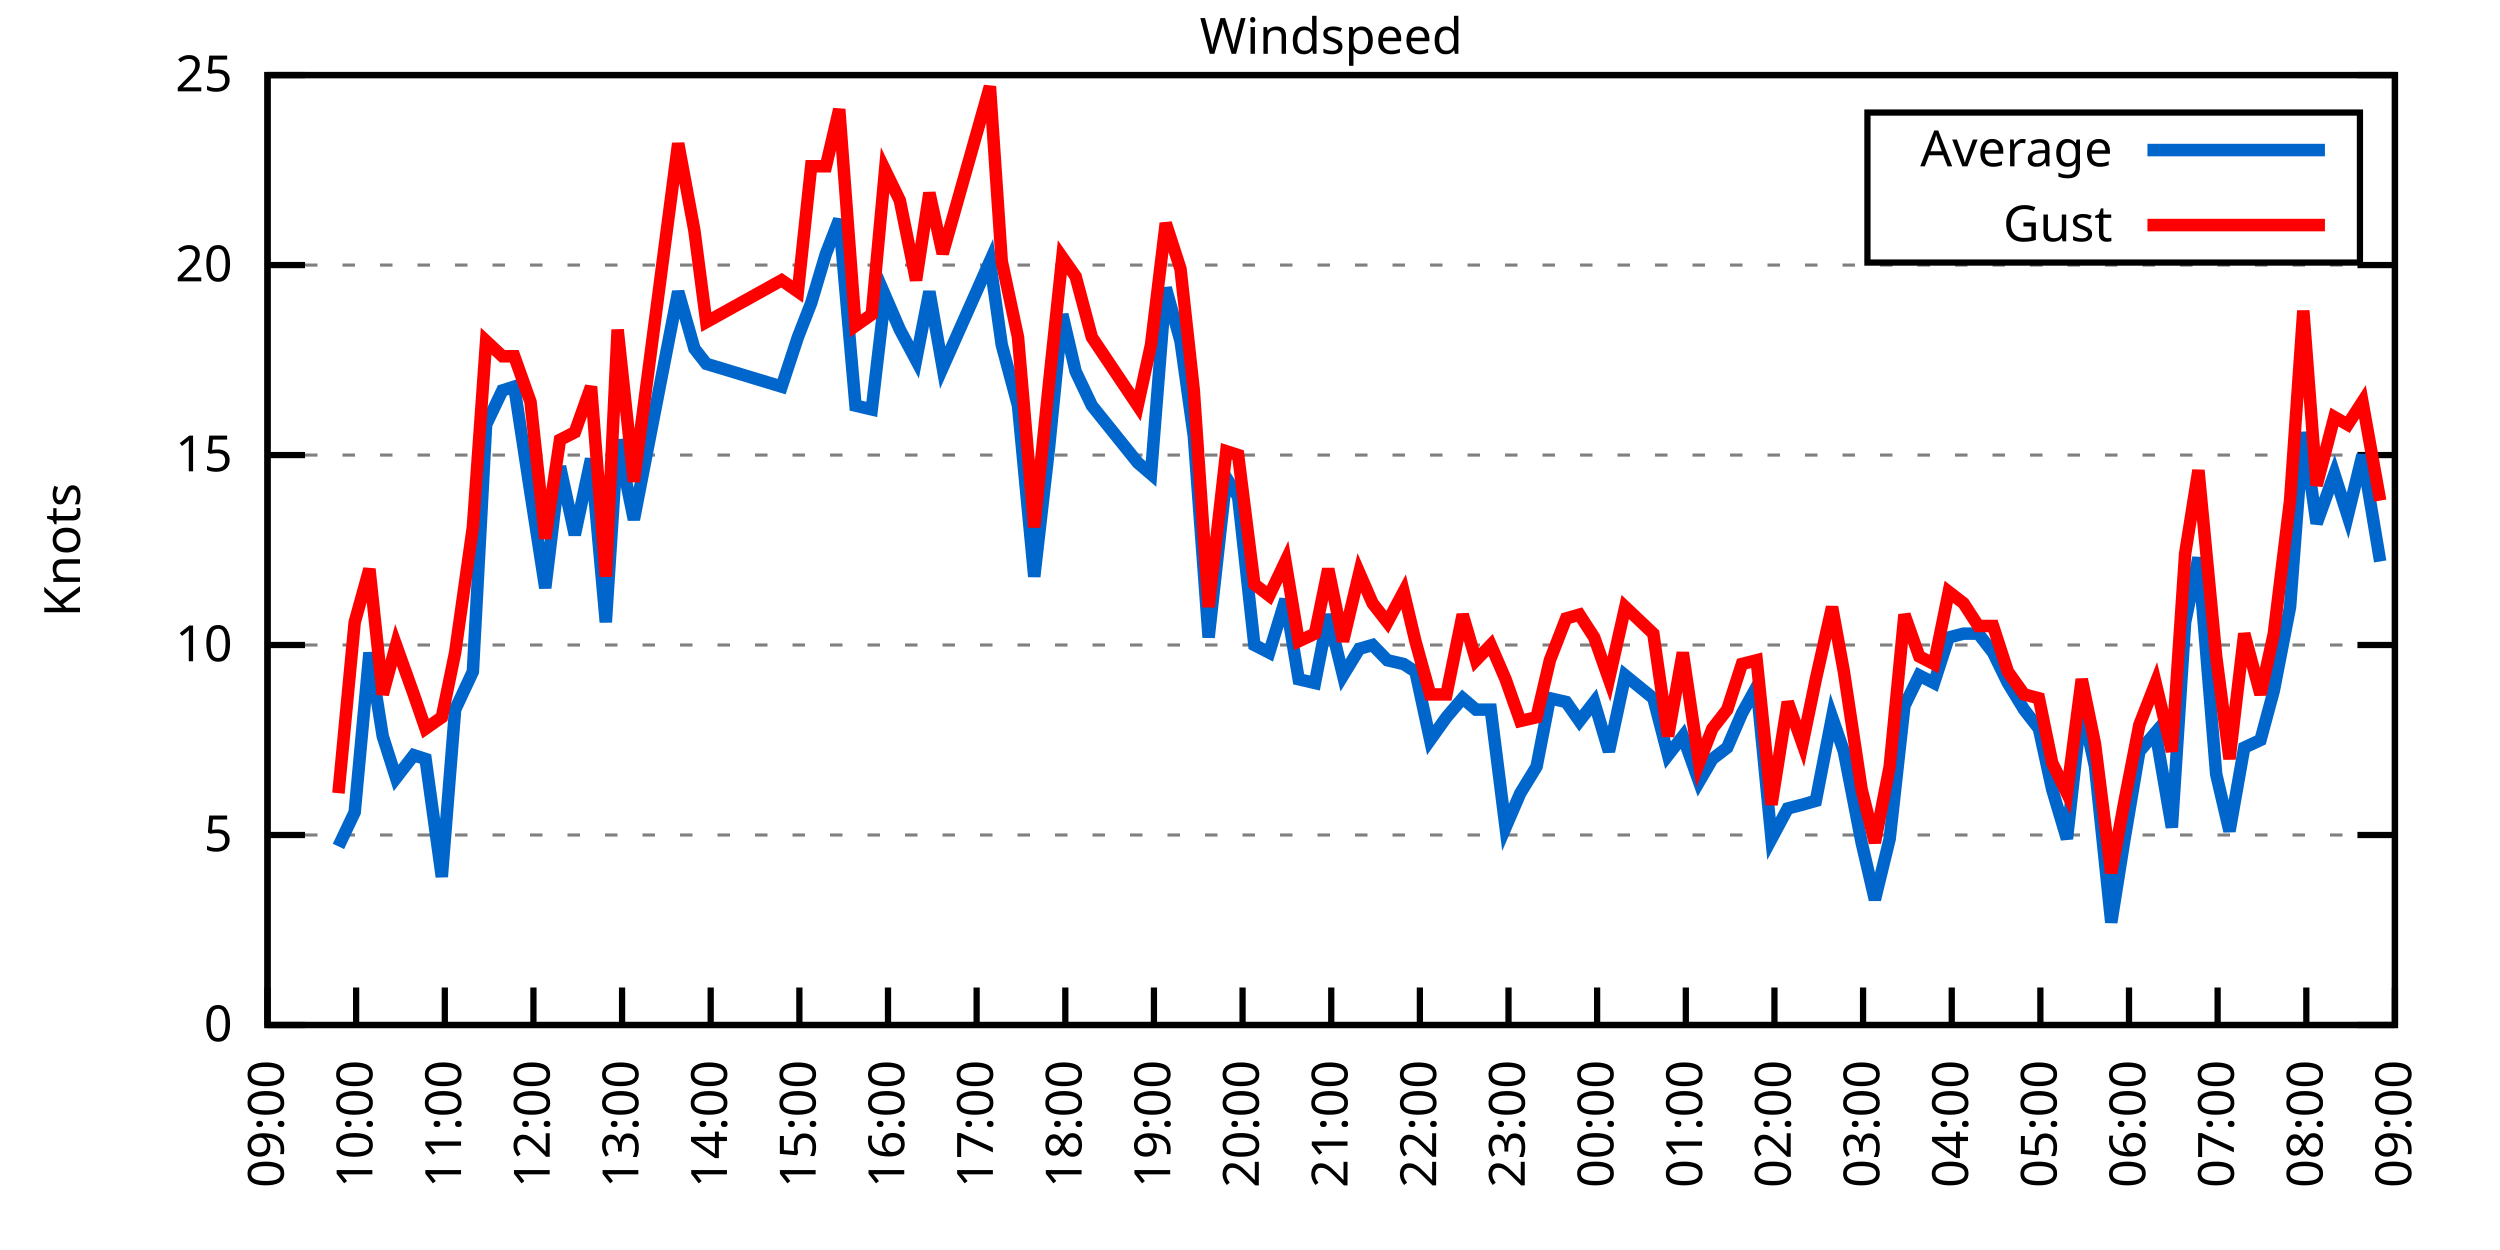
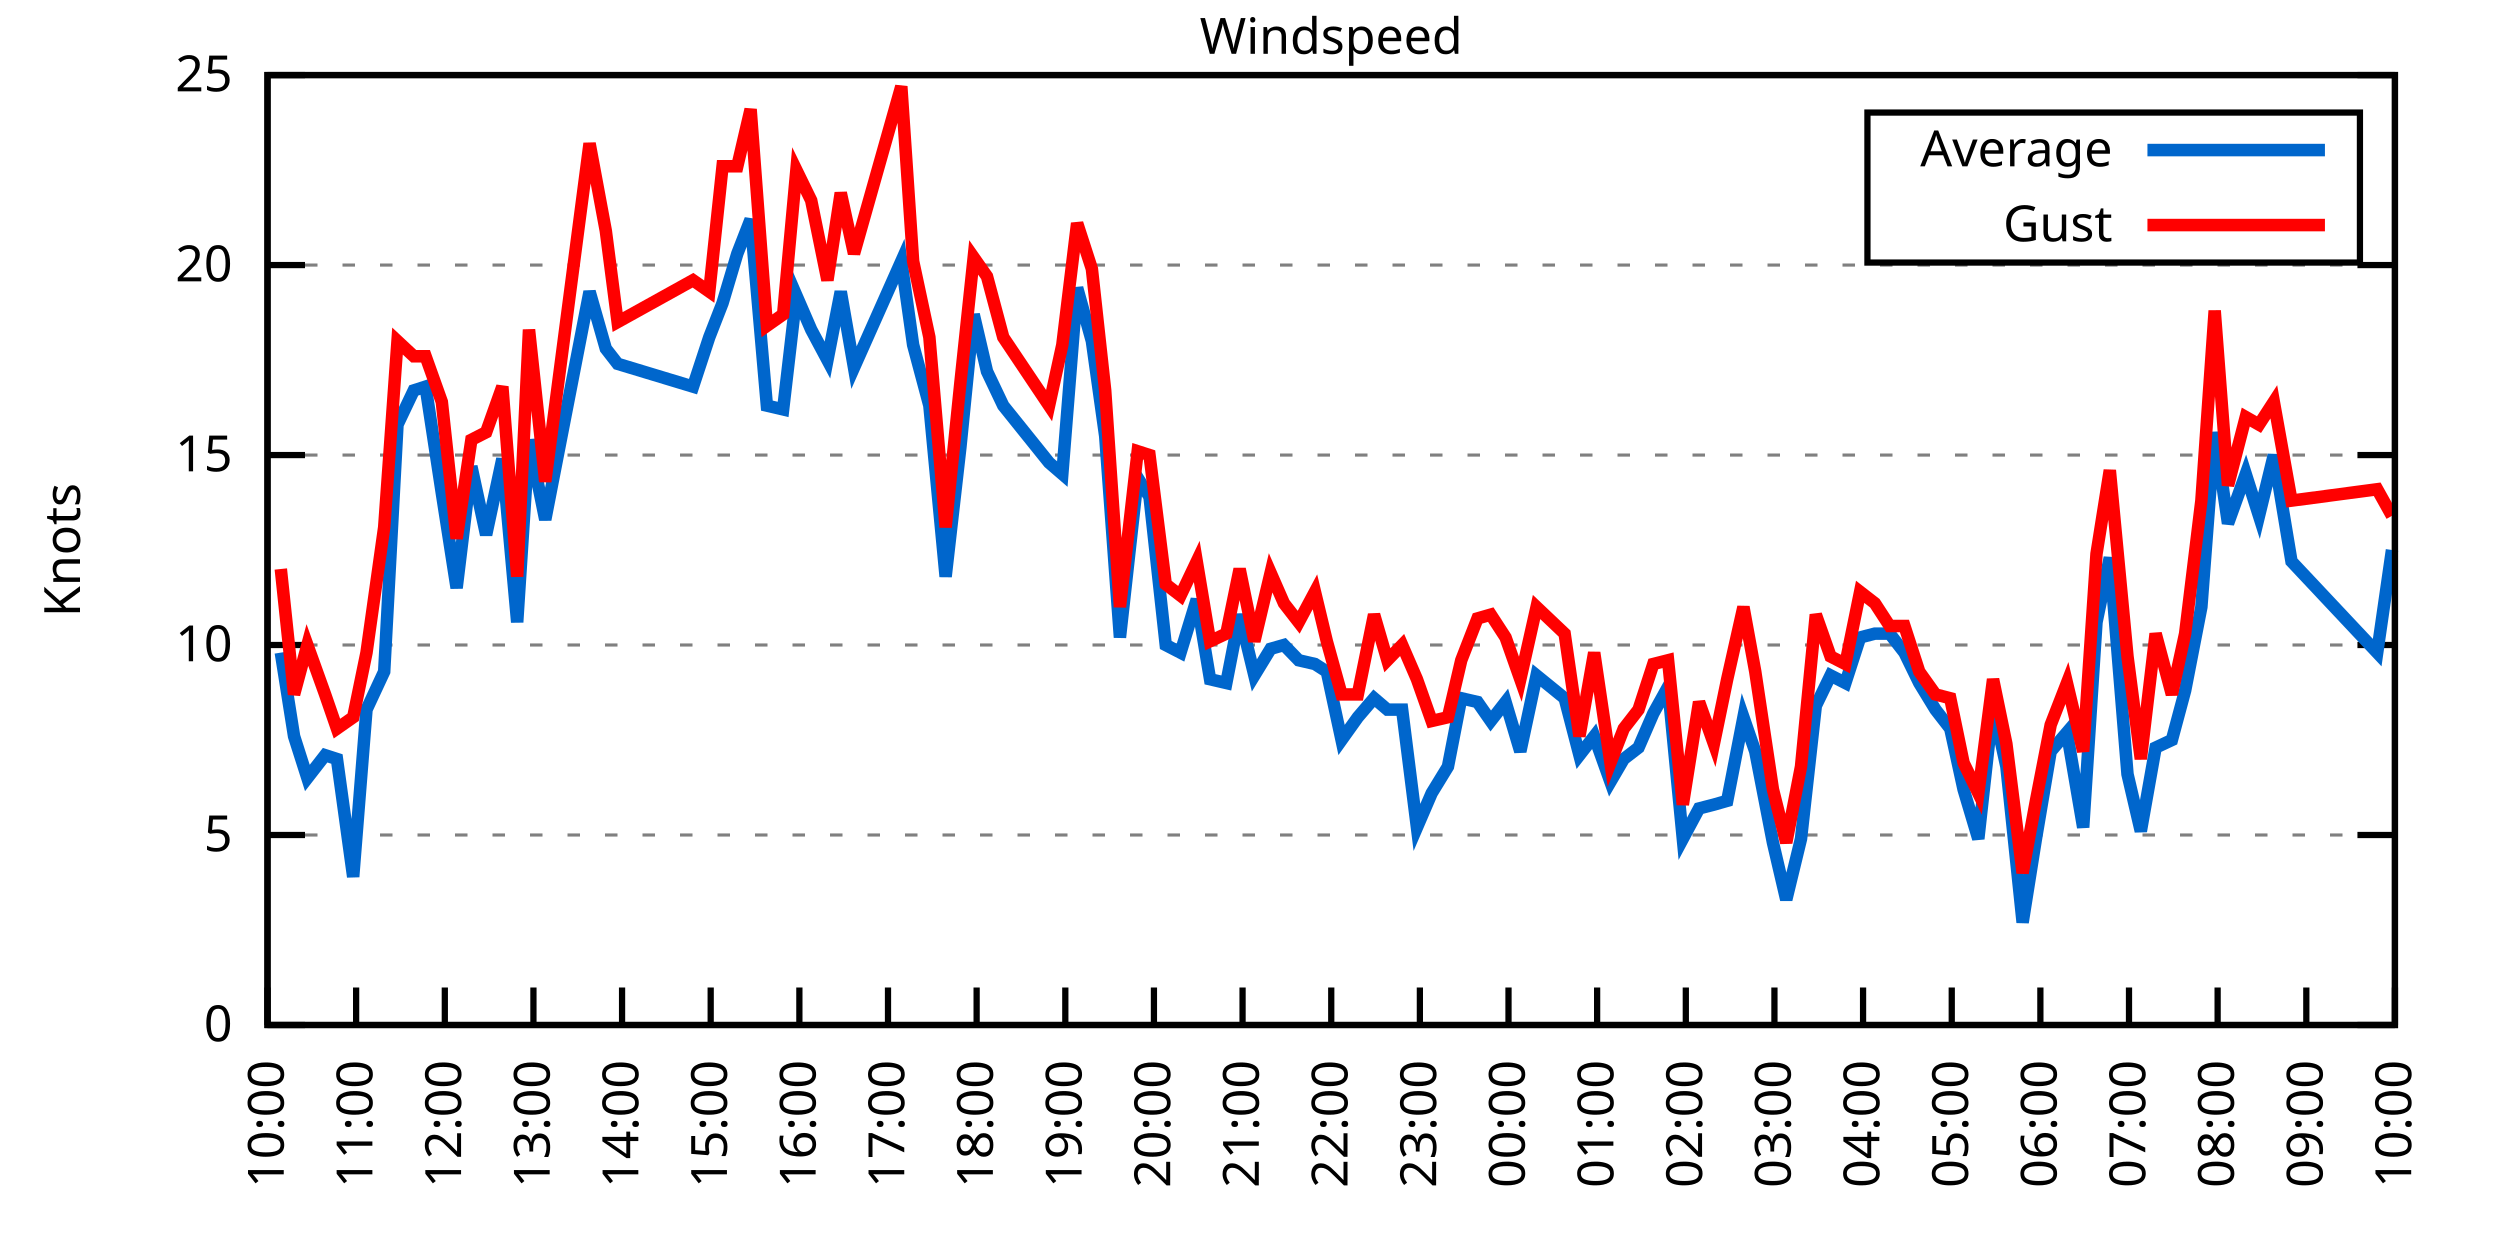
<svg xmlns="http://www.w3.org/2000/svg" xmlns:xlink="http://www.w3.org/1999/xlink" width="400" height="200" viewBox="0 0 400 200">
  <g id="gnuplot_canvas">
    <rect x="0" y="0" width="400" height="200" fill="none" />
    <defs>
      <circle id="gpDot" r="0.5" stroke-width="0.5" stroke="currentColor" />
      <path id="gpPt0" stroke-width="0.333" stroke="currentColor" d="M-1,0 h2 M0,-1 v2" />
      <path id="gpPt1" stroke-width="0.333" stroke="currentColor" d="M-1,-1 L1,1 M1,-1 L-1,1" />
      <path id="gpPt2" stroke-width="0.333" stroke="currentColor" d="M-1,0 L1,0 M0,-1 L0,1 M-1,-1 L1,1 M-1,1 L1,-1" />
      <rect id="gpPt3" stroke-width="0.333" stroke="currentColor" x="-1" y="-1" width="2" height="2" />
      <rect id="gpPt4" stroke-width="0.333" stroke="currentColor" fill="currentColor" x="-1" y="-1" width="2" height="2" />
      <circle id="gpPt5" stroke-width="0.333" stroke="currentColor" cx="0" cy="0" r="1" />
      <use xlink:href="#gpPt5" id="gpPt6" fill="currentColor" stroke="none" />
      <path id="gpPt7" stroke-width="0.333" stroke="currentColor" d="M0,-1.33 L-1.33,0.67 L1.33,0.67 z" />
      <use xlink:href="#gpPt7" id="gpPt8" fill="currentColor" stroke="none" />
      <use xlink:href="#gpPt7" id="gpPt9" stroke="currentColor" transform="rotate(180)" />
      <use xlink:href="#gpPt9" id="gpPt10" fill="currentColor" stroke="none" />
      <use xlink:href="#gpPt3" id="gpPt11" stroke="currentColor" transform="rotate(45)" />
      <use xlink:href="#gpPt11" id="gpPt12" fill="currentColor" stroke="none" />
      <path id="gpPt13" stroke-width="0.333" stroke="currentColor" d="M0,1.330 L1.265,0.411 L0.782,-1.067 L-0.782,-1.076 L-1.265,0.411 z" />
      <use xlink:href="#gpPt13" id="gpPt14" fill="currentColor" stroke="none" />
      <filter id="textbox" filterUnits="objectBoundingBox" x="0" y="0" height="1" width="1">
        <feFlood flood-color="white" flood-opacity="1" result="bgnd" />
        <feComposite in="SourceGraphic" in2="bgnd" operator="atop" />
      </filter>
      <filter id="greybox" filterUnits="objectBoundingBox" x="0" y="0" height="1" width="1">
        <feFlood flood-color="lightgrey" flood-opacity="1" result="grey" />
        <feComposite in="SourceGraphic" in2="grey" operator="atop" />
      </filter>
    </defs>
    <g fill="none" color="white" stroke="currentColor" stroke-width="1.00" stroke-linecap="butt" stroke-linejoin="miter">
</g>
    <g fill="none" color="black" stroke="currentColor" stroke-width="1.00" stroke-linecap="butt" stroke-linejoin="miter">
      <g stroke="none" shape-rendering="crispEdges">
        <polygon fill="rgb(255, 255, 255)" points="42.80,164.00 383.18,164.00 383.18,12.02 42.80,12.02 " />
      </g>
    </g>
    <g fill="none" color="black" stroke="currentColor" stroke-width="1.00" stroke-linecap="butt" stroke-linejoin="miter">
</g>
    <g fill="none" color="black" stroke="black" stroke-width="0.50" stroke-linecap="butt" stroke-linejoin="miter">
</g>
    <g fill="none" color="gray" stroke="currentColor" stroke-width="0.50" stroke-linecap="butt" stroke-linejoin="miter">
      <path stroke="gray" stroke-dasharray="2,4" class="gridline" d="M42.80,164.00 L383.19,164.00  " />
    </g>
    <g fill="none" color="gray" stroke="gray" stroke-width="1.00" stroke-linecap="butt" stroke-linejoin="miter">
</g>
    <g fill="none" color="black" stroke="currentColor" stroke-width="1.00" stroke-linecap="butt" stroke-linejoin="miter">
      <path stroke="black" d="M42.80,164.00 L48.80,164.00 M383.19,164.00 L377.19,164.00  " />
      <g transform="translate(37.20,166.60)" stroke="none" fill="black" font-family="Sans" font-size="8.00" text-anchor="end">
        <text>
          <tspan font-family="Sans"> 0</tspan>
        </text>
      </g>
    </g>
    <g fill="none" color="black" stroke="currentColor" stroke-width="1.00" stroke-linecap="butt" stroke-linejoin="miter">
</g>
    <g fill="none" color="black" stroke="black" stroke-width="0.50" stroke-linecap="butt" stroke-linejoin="miter">
</g>
    <g fill="none" color="gray" stroke="currentColor" stroke-width="0.50" stroke-linecap="butt" stroke-linejoin="miter">
      <path stroke="gray" stroke-dasharray="2,4" class="gridline" d="M42.80,133.60 L383.19,133.60  " />
    </g>
    <g fill="none" color="gray" stroke="gray" stroke-width="1.00" stroke-linecap="butt" stroke-linejoin="miter">
</g>
    <g fill="none" color="black" stroke="currentColor" stroke-width="1.00" stroke-linecap="butt" stroke-linejoin="miter">
      <path stroke="black" d="M42.80,133.60 L48.80,133.60 M383.19,133.60 L377.19,133.60  " />
      <g transform="translate(37.20,136.20)" stroke="none" fill="black" font-family="Sans" font-size="8.00" text-anchor="end">
        <text>
          <tspan font-family="Sans"> 5</tspan>
        </text>
      </g>
    </g>
    <g fill="none" color="black" stroke="currentColor" stroke-width="1.00" stroke-linecap="butt" stroke-linejoin="miter">
</g>
    <g fill="none" color="black" stroke="black" stroke-width="0.50" stroke-linecap="butt" stroke-linejoin="miter">
</g>
    <g fill="none" color="gray" stroke="currentColor" stroke-width="0.50" stroke-linecap="butt" stroke-linejoin="miter">
      <path stroke="gray" stroke-dasharray="2,4" class="gridline" d="M42.80,103.20 L383.19,103.20  " />
    </g>
    <g fill="none" color="gray" stroke="gray" stroke-width="1.00" stroke-linecap="butt" stroke-linejoin="miter">
</g>
    <g fill="none" color="black" stroke="currentColor" stroke-width="1.00" stroke-linecap="butt" stroke-linejoin="miter">
      <path stroke="black" d="M42.80,103.20 L48.80,103.20 M383.19,103.20 L377.19,103.20  " />
      <g transform="translate(37.20,105.80)" stroke="none" fill="black" font-family="Sans" font-size="8.00" text-anchor="end">
        <text>
          <tspan font-family="Sans"> 10</tspan>
        </text>
      </g>
    </g>
    <g fill="none" color="black" stroke="currentColor" stroke-width="1.00" stroke-linecap="butt" stroke-linejoin="miter">
</g>
    <g fill="none" color="black" stroke="black" stroke-width="0.50" stroke-linecap="butt" stroke-linejoin="miter">
</g>
    <g fill="none" color="gray" stroke="currentColor" stroke-width="0.50" stroke-linecap="butt" stroke-linejoin="miter">
      <path stroke="gray" stroke-dasharray="2,4" class="gridline" d="M42.80,72.81 L383.19,72.81  " />
    </g>
    <g fill="none" color="gray" stroke="gray" stroke-width="1.00" stroke-linecap="butt" stroke-linejoin="miter">
</g>
    <g fill="none" color="black" stroke="currentColor" stroke-width="1.00" stroke-linecap="butt" stroke-linejoin="miter">
      <path stroke="black" d="M42.80,72.81 L48.80,72.81 M383.19,72.81 L377.19,72.81  " />
      <g transform="translate(37.20,75.41)" stroke="none" fill="black" font-family="Sans" font-size="8.00" text-anchor="end">
        <text>
          <tspan font-family="Sans"> 15</tspan>
        </text>
      </g>
    </g>
    <g fill="none" color="black" stroke="currentColor" stroke-width="1.00" stroke-linecap="butt" stroke-linejoin="miter">
</g>
    <g fill="none" color="black" stroke="black" stroke-width="0.50" stroke-linecap="butt" stroke-linejoin="miter">
</g>
    <g fill="none" color="gray" stroke="currentColor" stroke-width="0.50" stroke-linecap="butt" stroke-linejoin="miter">
      <path stroke="gray" stroke-dasharray="2,4" class="gridline" d="M42.80,42.41 L383.19,42.41  " />
    </g>
    <g fill="none" color="gray" stroke="gray" stroke-width="1.00" stroke-linecap="butt" stroke-linejoin="miter">
</g>
    <g fill="none" color="black" stroke="currentColor" stroke-width="1.00" stroke-linecap="butt" stroke-linejoin="miter">
      <path stroke="black" d="M42.80,42.41 L48.80,42.41 M383.19,42.41 L377.19,42.41  " />
      <g transform="translate(37.20,45.01)" stroke="none" fill="black" font-family="Sans" font-size="8.00" text-anchor="end">
        <text>
          <tspan font-family="Sans"> 20</tspan>
        </text>
      </g>
    </g>
    <g fill="none" color="black" stroke="currentColor" stroke-width="1.00" stroke-linecap="butt" stroke-linejoin="miter">
</g>
    <g fill="none" color="black" stroke="black" stroke-width="0.50" stroke-linecap="butt" stroke-linejoin="miter">
</g>
    <g fill="none" color="gray" stroke="currentColor" stroke-width="0.50" stroke-linecap="butt" stroke-linejoin="miter">
      <path stroke="gray" stroke-dasharray="2,4" class="gridline" d="M42.80,12.01 L383.19,12.01  " />
    </g>
    <g fill="none" color="gray" stroke="gray" stroke-width="1.00" stroke-linecap="butt" stroke-linejoin="miter">
</g>
    <g fill="none" color="black" stroke="currentColor" stroke-width="1.00" stroke-linecap="butt" stroke-linejoin="miter">
      <path stroke="black" d="M42.80,12.01 L48.80,12.01 M383.19,12.01 L377.19,12.01  " />
      <g transform="translate(37.20,14.61)" stroke="none" fill="black" font-family="Sans" font-size="8.00" text-anchor="end">
        <text>
          <tspan font-family="Sans"> 25</tspan>
        </text>
      </g>
    </g>
    <g fill="none" color="black" stroke="currentColor" stroke-width="1.00" stroke-linecap="butt" stroke-linejoin="miter">
      <path stroke="black" d="M42.80,164.00 L42.80,158.00  " />
      <g transform="translate(45.40,169.60) rotate(270.00)" stroke="none" fill="black" font-family="Sans" font-size="8.00" text-anchor="end">
        <text>
-           <tspan font-family="Sans">09:00</tspan>
+           <tspan font-family="Sans">10:00</tspan>
        </text>
      </g>
    </g>
    <g fill="none" color="black" stroke="currentColor" stroke-width="1.00" stroke-linecap="butt" stroke-linejoin="miter">
      <path stroke="black" d="M56.98,164.00 L56.98,158.00  " />
      <g transform="translate(59.58,169.60) rotate(270.00)" stroke="none" fill="black" font-family="Sans" font-size="8.00" text-anchor="end">
        <text>
-           <tspan font-family="Sans">10:00</tspan>
+           <tspan font-family="Sans">11:00</tspan>
        </text>
      </g>
    </g>
    <g fill="none" color="black" stroke="currentColor" stroke-width="1.00" stroke-linecap="butt" stroke-linejoin="miter">
      <path stroke="black" d="M71.17,164.00 L71.17,158.00  " />
      <g transform="translate(73.77,169.60) rotate(270.00)" stroke="none" fill="black" font-family="Sans" font-size="8.00" text-anchor="end">
        <text>
-           <tspan font-family="Sans">11:00</tspan>
+           <tspan font-family="Sans">12:00</tspan>
        </text>
      </g>
    </g>
    <g fill="none" color="black" stroke="currentColor" stroke-width="1.00" stroke-linecap="butt" stroke-linejoin="miter">
      <path stroke="black" d="M85.35,164.00 L85.35,158.00  " />
      <g transform="translate(87.95,169.60) rotate(270.00)" stroke="none" fill="black" font-family="Sans" font-size="8.00" text-anchor="end">
        <text>
-           <tspan font-family="Sans">12:00</tspan>
+           <tspan font-family="Sans">13:00</tspan>
        </text>
      </g>
    </g>
    <g fill="none" color="black" stroke="currentColor" stroke-width="1.00" stroke-linecap="butt" stroke-linejoin="miter">
      <path stroke="black" d="M99.53,164.00 L99.53,158.00  " />
      <g transform="translate(102.13,169.60) rotate(270.00)" stroke="none" fill="black" font-family="Sans" font-size="8.00" text-anchor="end">
        <text>
-           <tspan font-family="Sans">13:00</tspan>
+           <tspan font-family="Sans">14:00</tspan>
        </text>
      </g>
    </g>
    <g fill="none" color="black" stroke="currentColor" stroke-width="1.00" stroke-linecap="butt" stroke-linejoin="miter">
      <path stroke="black" d="M113.71,164.00 L113.71,158.00  " />
      <g transform="translate(116.31,169.60) rotate(270.00)" stroke="none" fill="black" font-family="Sans" font-size="8.00" text-anchor="end">
        <text>
-           <tspan font-family="Sans">14:00</tspan>
+           <tspan font-family="Sans">15:00</tspan>
        </text>
      </g>
    </g>
    <g fill="none" color="black" stroke="currentColor" stroke-width="1.00" stroke-linecap="butt" stroke-linejoin="miter">
      <path stroke="black" d="M127.90,164.00 L127.90,158.00  " />
      <g transform="translate(130.50,169.60) rotate(270.00)" stroke="none" fill="black" font-family="Sans" font-size="8.00" text-anchor="end">
        <text>
-           <tspan font-family="Sans">15:00</tspan>
+           <tspan font-family="Sans">16:00</tspan>
        </text>
      </g>
    </g>
    <g fill="none" color="black" stroke="currentColor" stroke-width="1.00" stroke-linecap="butt" stroke-linejoin="miter">
      <path stroke="black" d="M142.08,164.00 L142.08,158.00  " />
      <g transform="translate(144.68,169.60) rotate(270.00)" stroke="none" fill="black" font-family="Sans" font-size="8.00" text-anchor="end">
        <text>
-           <tspan font-family="Sans">16:00</tspan>
+           <tspan font-family="Sans">17:00</tspan>
        </text>
      </g>
    </g>
    <g fill="none" color="black" stroke="currentColor" stroke-width="1.00" stroke-linecap="butt" stroke-linejoin="miter">
      <path stroke="black" d="M156.26,164.00 L156.26,158.00  " />
      <g transform="translate(158.86,169.60) rotate(270.00)" stroke="none" fill="black" font-family="Sans" font-size="8.00" text-anchor="end">
        <text>
-           <tspan font-family="Sans">17:00</tspan>
+           <tspan font-family="Sans">18:00</tspan>
        </text>
      </g>
    </g>
    <g fill="none" color="black" stroke="currentColor" stroke-width="1.00" stroke-linecap="butt" stroke-linejoin="miter">
      <path stroke="black" d="M170.45,164.00 L170.45,158.00  " />
      <g transform="translate(173.05,169.60) rotate(270.00)" stroke="none" fill="black" font-family="Sans" font-size="8.00" text-anchor="end">
        <text>
-           <tspan font-family="Sans">18:00</tspan>
+           <tspan font-family="Sans">19:00</tspan>
        </text>
      </g>
    </g>
    <g fill="none" color="black" stroke="currentColor" stroke-width="1.00" stroke-linecap="butt" stroke-linejoin="miter">
      <path stroke="black" d="M184.63,164.00 L184.63,158.00  " />
      <g transform="translate(187.23,169.60) rotate(270.00)" stroke="none" fill="black" font-family="Sans" font-size="8.00" text-anchor="end">
        <text>
-           <tspan font-family="Sans">19:00</tspan>
+           <tspan font-family="Sans">20:00</tspan>
        </text>
      </g>
    </g>
    <g fill="none" color="black" stroke="currentColor" stroke-width="1.00" stroke-linecap="butt" stroke-linejoin="miter">
      <path stroke="black" d="M198.81,164.00 L198.81,158.00  " />
      <g transform="translate(201.41,169.60) rotate(270.00)" stroke="none" fill="black" font-family="Sans" font-size="8.00" text-anchor="end">
        <text>
-           <tspan font-family="Sans">20:00</tspan>
+           <tspan font-family="Sans">21:00</tspan>
        </text>
      </g>
    </g>
    <g fill="none" color="black" stroke="currentColor" stroke-width="1.00" stroke-linecap="butt" stroke-linejoin="miter">
      <path stroke="black" d="M213.00,164.00 L213.00,158.00  " />
      <g transform="translate(215.60,169.60) rotate(270.00)" stroke="none" fill="black" font-family="Sans" font-size="8.00" text-anchor="end">
        <text>
-           <tspan font-family="Sans">21:00</tspan>
+           <tspan font-family="Sans">22:00</tspan>
        </text>
      </g>
    </g>
    <g fill="none" color="black" stroke="currentColor" stroke-width="1.00" stroke-linecap="butt" stroke-linejoin="miter">
      <path stroke="black" d="M227.18,164.00 L227.18,158.00  " />
      <g transform="translate(229.78,169.60) rotate(270.00)" stroke="none" fill="black" font-family="Sans" font-size="8.00" text-anchor="end">
        <text>
-           <tspan font-family="Sans">22:00</tspan>
+           <tspan font-family="Sans">23:00</tspan>
        </text>
      </g>
    </g>
    <g fill="none" color="black" stroke="currentColor" stroke-width="1.00" stroke-linecap="butt" stroke-linejoin="miter">
      <path stroke="black" d="M241.36,164.00 L241.36,158.00  " />
      <g transform="translate(243.96,169.60) rotate(270.00)" stroke="none" fill="black" font-family="Sans" font-size="8.00" text-anchor="end">
        <text>
-           <tspan font-family="Sans">23:00</tspan>
+           <tspan font-family="Sans">00:00</tspan>
        </text>
      </g>
    </g>
    <g fill="none" color="black" stroke="currentColor" stroke-width="1.00" stroke-linecap="butt" stroke-linejoin="miter">
      <path stroke="black" d="M255.54,164.00 L255.54,158.00  " />
      <g transform="translate(258.14,169.60) rotate(270.00)" stroke="none" fill="black" font-family="Sans" font-size="8.00" text-anchor="end">
        <text>
-           <tspan font-family="Sans">00:00</tspan>
+           <tspan font-family="Sans">01:00</tspan>
        </text>
      </g>
    </g>
    <g fill="none" color="black" stroke="currentColor" stroke-width="1.00" stroke-linecap="butt" stroke-linejoin="miter">
      <path stroke="black" d="M269.73,164.00 L269.73,158.00  " />
      <g transform="translate(272.33,169.60) rotate(270.00)" stroke="none" fill="black" font-family="Sans" font-size="8.00" text-anchor="end">
        <text>
-           <tspan font-family="Sans">01:00</tspan>
+           <tspan font-family="Sans">02:00</tspan>
        </text>
      </g>
    </g>
    <g fill="none" color="black" stroke="currentColor" stroke-width="1.00" stroke-linecap="butt" stroke-linejoin="miter">
      <path stroke="black" d="M283.91,164.00 L283.91,158.00  " />
      <g transform="translate(286.51,169.60) rotate(270.00)" stroke="none" fill="black" font-family="Sans" font-size="8.00" text-anchor="end">
        <text>
-           <tspan font-family="Sans">02:00</tspan>
+           <tspan font-family="Sans">03:00</tspan>
        </text>
      </g>
    </g>
    <g fill="none" color="black" stroke="currentColor" stroke-width="1.00" stroke-linecap="butt" stroke-linejoin="miter">
      <path stroke="black" d="M298.09,164.00 L298.09,158.00  " />
      <g transform="translate(300.69,169.60) rotate(270.00)" stroke="none" fill="black" font-family="Sans" font-size="8.00" text-anchor="end">
        <text>
-           <tspan font-family="Sans">03:00</tspan>
+           <tspan font-family="Sans">04:00</tspan>
        </text>
      </g>
    </g>
    <g fill="none" color="black" stroke="currentColor" stroke-width="1.00" stroke-linecap="butt" stroke-linejoin="miter">
      <path stroke="black" d="M312.28,164.00 L312.28,158.00  " />
      <g transform="translate(314.88,169.60) rotate(270.00)" stroke="none" fill="black" font-family="Sans" font-size="8.00" text-anchor="end">
        <text>
-           <tspan font-family="Sans">04:00</tspan>
+           <tspan font-family="Sans">05:00</tspan>
        </text>
      </g>
    </g>
    <g fill="none" color="black" stroke="currentColor" stroke-width="1.00" stroke-linecap="butt" stroke-linejoin="miter">
      <path stroke="black" d="M326.46,164.00 L326.46,158.00  " />
      <g transform="translate(329.06,169.60) rotate(270.00)" stroke="none" fill="black" font-family="Sans" font-size="8.00" text-anchor="end">
        <text>
-           <tspan font-family="Sans">05:00</tspan>
+           <tspan font-family="Sans">06:00</tspan>
        </text>
      </g>
    </g>
    <g fill="none" color="black" stroke="currentColor" stroke-width="1.00" stroke-linecap="butt" stroke-linejoin="miter">
      <path stroke="black" d="M340.64,164.00 L340.64,158.00  " />
      <g transform="translate(343.24,169.60) rotate(270.00)" stroke="none" fill="black" font-family="Sans" font-size="8.00" text-anchor="end">
        <text>
-           <tspan font-family="Sans">06:00</tspan>
+           <tspan font-family="Sans">07:00</tspan>
        </text>
      </g>
    </g>
    <g fill="none" color="black" stroke="currentColor" stroke-width="1.00" stroke-linecap="butt" stroke-linejoin="miter">
      <path stroke="black" d="M354.82,164.00 L354.82,158.00  " />
      <g transform="translate(357.42,169.60) rotate(270.00)" stroke="none" fill="black" font-family="Sans" font-size="8.00" text-anchor="end">
        <text>
-           <tspan font-family="Sans">07:00</tspan>
+           <tspan font-family="Sans">08:00</tspan>
        </text>
      </g>
    </g>
    <g fill="none" color="black" stroke="currentColor" stroke-width="1.00" stroke-linecap="butt" stroke-linejoin="miter">
      <path stroke="black" d="M369.01,164.00 L369.01,158.00  " />
      <g transform="translate(371.61,169.60) rotate(270.00)" stroke="none" fill="black" font-family="Sans" font-size="8.00" text-anchor="end">
        <text>
-           <tspan font-family="Sans">08:00</tspan>
+           <tspan font-family="Sans">09:00</tspan>
        </text>
      </g>
    </g>
    <g fill="none" color="black" stroke="currentColor" stroke-width="1.00" stroke-linecap="butt" stroke-linejoin="miter">
      <path stroke="black" d="M383.19,164.00 L383.19,158.00  " />
      <g transform="translate(385.79,169.60) rotate(270.00)" stroke="none" fill="black" font-family="Sans" font-size="8.00" text-anchor="end">
        <text>
-           <tspan font-family="Sans">09:00</tspan>
+           <tspan font-family="Sans">10:00</tspan>
        </text>
      </g>
    </g>
    <g fill="none" color="black" stroke="currentColor" stroke-width="1.00" stroke-linecap="butt" stroke-linejoin="miter">
</g>
    <g fill="none" color="black" stroke="currentColor" stroke-width="1.00" stroke-linecap="butt" stroke-linejoin="miter">
      <path stroke="black" d="M42.80,12.01 L42.80,164.00 L383.19,164.00 L383.19,12.01 L42.80,12.01 Z  " />
    </g>
    <g fill="none" color="black" stroke="currentColor" stroke-width="1.00" stroke-linecap="butt" stroke-linejoin="miter">
</g>
    <g fill="none" color="black" stroke="currentColor" stroke-width="1.00" stroke-linecap="butt" stroke-linejoin="miter">
      <path stroke="black" d="M298.79,42.01 L298.79,18.01 L377.59,18.01 L377.59,42.01 L298.79,42.01 Z  " />
    </g>
    <g id="Windspeed_plot_1">
      <g fill="none" color="white" stroke="black" stroke-width="2.00" stroke-linecap="butt" stroke-linejoin="miter">
</g>
      <g fill="none" color="black" stroke="currentColor" stroke-width="2.00" stroke-linecap="butt" stroke-linejoin="miter">
        <g transform="translate(337.99,26.61)" stroke="none" fill="black" font-family="Sans" font-size="8.00" text-anchor="end">
          <text>
            <tspan font-family="Sans">Average</tspan>
          </text>
        </g>
      </g>
      <g fill="none" color="black" stroke="currentColor" stroke-width="2.00" stroke-linecap="butt" stroke-linejoin="miter">
-         <path stroke="rgb(  0, 102, 204)" d="M343.59,24.01 L371.99,24.01 M54.15,135.43 L56.75,129.95 L59.11,104.42 L61.24,117.80 L63.37,124.48 L66.20,120.83   L68.09,121.44 L70.69,140.29 L72.82,113.54 L75.66,107.46 L77.78,67.94 L80.38,62.47 L82.28,61.86 L84.88,78.89   L87.24,94.08 L89.60,74.63 L91.97,85.57 L94.57,73.41 L96.93,99.56 L98.82,70.37 L101.42,83.14 L108.51,46.66   L111.11,55.78 L113.01,58.21 L125.06,61.86 L127.66,53.96 L129.79,48.49 L132.15,40.58 L134.28,35.11 L136.88,64.90   L139.48,65.51 L141.61,47.27 L143.97,52.74 L146.57,57.61 L148.70,46.66 L150.83,58.82 L158.39,41.80 L160.28,55.18   L162.88,64.90 L165.48,92.26 L167.85,71.59 L169.97,50.31 L172.10,59.43 L174.70,64.90 L182.03,74.02 L184.16,75.85   L186.52,46.06 L188.88,54.57 L191.01,69.77 L193.38,101.99 L196.21,76.45 L198.10,79.49 L200.70,103.20 L203.07,104.42   L205.67,95.91 L207.79,108.68 L210.39,109.28 L212.52,98.34 L214.89,108.07 L217.49,103.81 L219.61,103.20 L221.98,105.64   L224.58,106.24 L226.47,107.46 L228.83,118.40 L231.43,114.76 L234.03,111.72 L236.16,113.54 L238.52,113.54 L240.89,132.39   L243.25,126.91 L245.85,122.66 L247.98,111.72 L250.58,112.32 L252.71,115.36 L255.07,112.32 L257.43,120.23 L260.04,108.07   L264.53,111.72 L266.89,120.83 L269.25,117.80 L271.85,125.09 L273.98,121.44 L276.35,119.62 L278.71,114.15 L281.07,109.89   L283.44,134.21 L286.04,129.35 L288.40,128.74 L290.53,128.13 L293.13,114.76 L295.02,120.23 L297.86,134.82 L299.98,143.94   L302.35,134.21 L304.71,112.93 L307.08,108.07 L309.44,109.28 L311.80,101.99 L314.17,101.38 L316.53,101.38 L318.89,104.42   L321.26,109.28 L323.86,113.54 L326.22,116.58 L328.35,126.31 L330.71,134.21 L333.08,112.93 L335.20,122.66 L337.80,147.59   L339.93,134.21 L342.30,120.23 L344.90,117.19 L347.50,132.39 L349.62,99.56 L351.75,89.22 L354.59,123.87 L356.72,132.99   L359.08,119.62 L361.68,118.40 L363.81,110.50 L366.41,97.12 L368.53,69.16 L370.66,83.75 L373.50,75.85 L375.63,82.53   L377.99,72.81 L380.83,89.83  " />
+         <path stroke="rgb(  0, 102, 204)" d="M343.59,24.01 L371.99,24.01 M44.93,104.42 L47.05,117.80 L49.18,124.48 L52.02,120.83 L53.91,121.44 L56.51,140.29   L58.64,113.54 L61.47,107.46 L63.60,67.94 L66.20,62.47 L68.09,61.86 L70.69,78.89 L73.06,94.08 L75.42,74.63   L77.78,85.57 L80.38,73.41 L82.75,99.56 L84.64,70.37 L87.24,83.14 L94.33,46.66 L96.93,55.78 L98.82,58.21   L110.88,61.86 L113.48,53.96 L115.61,48.49 L117.97,40.58 L120.10,35.11 L122.70,64.90 L125.30,65.51 L127.42,47.27   L129.79,52.74 L132.39,57.61 L134.52,46.66 L136.64,58.82 L144.21,41.80 L146.10,55.18 L148.70,64.90 L151.30,92.26   L153.66,71.59 L155.79,50.31 L157.92,59.43 L160.52,64.90 L167.85,74.02 L169.97,75.85 L172.34,46.06 L174.70,54.57   L176.83,69.77 L179.19,101.99 L182.03,76.45 L183.92,79.49 L186.52,103.20 L188.88,104.42 L191.48,95.91 L193.61,108.68   L196.21,109.28 L198.34,98.34 L200.70,108.07 L203.30,103.81 L205.43,103.20 L207.79,105.64 L210.39,106.24 L212.29,107.46   L214.65,118.40 L217.25,114.76 L219.85,111.72 L221.98,113.54 L224.34,113.54 L226.71,132.39 L229.07,126.91 L231.67,122.66   L233.80,111.72 L236.40,112.32 L238.52,115.36 L240.89,112.32 L243.25,120.23 L245.85,108.07 L250.34,111.72 L252.71,120.83   L255.07,117.80 L257.67,125.09 L259.80,121.44 L262.16,119.62 L264.53,114.15 L266.89,109.89 L269.25,134.21 L271.85,129.35   L274.22,128.74 L276.35,128.13 L278.95,114.76 L280.84,120.23 L283.67,134.82 L285.80,143.94 L288.16,134.21 L290.53,112.93   L292.89,108.07 L295.26,109.28 L297.62,101.99 L299.98,101.38 L302.35,101.38 L304.71,104.42 L307.08,109.28 L309.68,113.54   L312.04,116.58 L314.17,126.31 L316.53,134.21 L318.89,112.93 L321.02,122.66 L323.62,147.59 L325.75,134.21 L328.11,120.23   L330.71,117.19 L333.31,132.39 L335.44,99.56 L337.57,89.22 L340.40,123.87 L342.53,132.99 L344.90,119.62 L347.50,118.40   L349.62,110.50 L352.22,97.12 L354.35,69.16 L356.48,83.75 L359.32,75.85 L361.44,82.53 L363.81,72.81 L366.64,89.83   L380.35,104.42 L382.72,88.00  " />
      </g>
    </g>
    <g id="Windspeed_plot_2">
      <g fill="none" color="black" stroke="currentColor" stroke-width="2.00" stroke-linecap="butt" stroke-linejoin="miter">
        <g transform="translate(337.99,38.61)" stroke="none" fill="black" font-family="Sans" font-size="8.00" text-anchor="end">
          <text>
            <tspan font-family="Sans">Gust</tspan>
          </text>
        </g>
      </g>
      <g fill="none" color="black" stroke="currentColor" stroke-width="2.00" stroke-linecap="butt" stroke-linejoin="miter">
-         <path stroke="rgb(255,   0,   0)" d="M343.59,36.01 L371.99,36.01 M54.15,126.91 L56.75,99.56 L59.11,91.04 L61.24,111.11 L63.37,103.20 L66.20,111.11   L68.09,116.58 L70.69,114.76 L72.82,104.42 L75.66,84.36 L77.78,54.57 L80.38,57.00 L82.28,57.00 L84.88,64.29   L87.24,86.18 L89.60,70.37 L91.97,69.16 L94.57,61.86 L96.93,92.26 L98.82,52.74 L101.42,77.06 L108.51,22.95   L111.11,36.94 L113.01,51.53 L125.06,44.84 L127.66,46.66 L129.79,26.60 L132.15,26.60 L134.28,17.48 L136.88,52.14   L139.48,50.31 L141.61,27.21 L143.97,32.07 L146.57,44.84 L148.70,30.86 L150.83,40.58 L158.39,13.83 L160.28,41.80   L162.88,53.96 L165.48,84.36 L167.85,61.25 L169.97,41.19 L172.10,44.23 L174.70,53.96 L182.03,64.90 L184.16,55.18   L186.52,35.72 L188.88,43.02 L191.01,62.47 L193.38,97.12 L196.21,72.20 L198.10,72.81 L200.70,93.48 L203.07,95.30   L205.67,89.83 L207.79,102.60 L210.39,101.38 L212.52,91.04 L214.89,102.60 L217.49,91.65 L219.61,96.52 L221.98,99.56   L224.58,94.69 L226.47,102.60 L228.83,111.11 L231.43,111.11 L234.03,98.34 L236.16,105.64 L238.52,103.20 L240.89,108.68   L243.25,115.36 L245.85,114.76 L247.98,105.64 L250.58,98.95 L252.71,98.34 L255.07,101.99 L257.43,108.68 L260.04,97.12   L264.53,101.38 L266.89,117.80 L269.25,104.42 L271.85,122.05 L273.98,116.58 L276.35,113.54 L278.71,106.24 L281.07,105.64   L283.44,128.74 L286.04,112.32 L288.40,119.01 L290.53,108.68 L293.13,97.12 L295.02,107.46 L297.86,126.31 L299.98,134.82   L302.35,122.66 L304.71,98.34 L307.08,105.03 L309.44,106.24 L311.80,94.69 L314.17,96.52 L316.53,100.16 L318.89,100.16   L321.26,107.46 L323.86,111.11 L326.22,111.72 L328.35,122.05 L330.71,126.91 L333.08,108.68 L335.20,119.01 L337.80,139.68   L339.93,128.13 L342.30,115.97 L344.90,109.28 L347.50,120.23 L349.62,88.61 L351.75,75.24 L354.59,105.03 L356.72,121.44   L359.08,101.38 L361.68,111.11 L363.81,101.38 L366.41,80.10 L368.53,49.70 L370.66,77.67 L373.50,66.73 L375.63,67.94   L377.99,64.29 L380.83,80.10  " />
+         <path stroke="rgb(255,   0,   0)" d="M343.59,36.01 L371.99,36.01 M44.93,91.04 L47.05,111.11 L49.18,103.20 L52.02,111.11 L53.91,116.58 L56.51,114.76   L58.64,104.42 L61.47,84.36 L63.60,54.57 L66.20,57.00 L68.09,57.00 L70.69,64.29 L73.06,86.18 L75.42,70.37   L77.78,69.16 L80.38,61.86 L82.75,92.26 L84.64,52.74 L87.24,77.06 L94.33,22.95 L96.93,36.94 L98.82,51.53   L110.88,44.84 L113.48,46.66 L115.61,26.60 L117.97,26.60 L120.10,17.48 L122.70,52.14 L125.30,50.31 L127.42,27.21   L129.79,32.07 L132.39,44.84 L134.52,30.86 L136.64,40.58 L144.21,13.83 L146.10,41.80 L148.70,53.96 L151.30,84.36   L153.66,61.25 L155.79,41.19 L157.92,44.23 L160.52,53.96 L167.85,64.90 L169.97,55.18 L172.34,35.72 L174.70,43.02   L176.83,62.47 L179.19,97.12 L182.03,72.20 L183.92,72.81 L186.52,93.48 L188.88,95.30 L191.48,89.83 L193.61,102.60   L196.21,101.38 L198.34,91.04 L200.70,102.60 L203.30,91.65 L205.43,96.52 L207.79,99.56 L210.39,94.69 L212.29,102.60   L214.65,111.11 L217.25,111.11 L219.85,98.34 L221.98,105.64 L224.34,103.20 L226.71,108.68 L229.07,115.36 L231.67,114.76   L233.80,105.64 L236.40,98.95 L238.52,98.34 L240.89,101.99 L243.25,108.68 L245.85,97.12 L250.34,101.38 L252.71,117.80   L255.07,104.42 L257.67,122.05 L259.80,116.58 L262.16,113.54 L264.53,106.24 L266.89,105.64 L269.25,128.74 L271.85,112.32   L274.22,119.01 L276.35,108.68 L278.95,97.12 L280.84,107.46 L283.67,126.31 L285.80,134.82 L288.16,122.66 L290.53,98.34   L292.89,105.03 L295.26,106.24 L297.62,94.69 L299.98,96.52 L302.35,100.16 L304.71,100.16 L307.08,107.46 L309.68,111.11   L312.04,111.72 L314.17,122.05 L316.53,126.91 L318.89,108.68 L321.02,119.01 L323.62,139.68 L325.75,128.13 L328.11,115.97   L330.71,109.28 L333.31,120.23 L335.44,88.61 L337.57,75.24 L340.40,105.03 L342.53,121.44 L344.90,101.38 L347.50,111.11   L349.62,101.38 L352.22,80.10 L354.35,49.70 L356.48,77.67 L359.32,66.73 L361.44,67.94 L363.81,64.29 L366.64,80.10   L380.35,78.28 L382.72,82.53  " />
      </g>
    </g>
    <g fill="none" color="black" stroke="currentColor" stroke-width="2.00" stroke-linecap="butt" stroke-linejoin="miter">
</g>
    <g fill="none" color="black" stroke="black" stroke-width="1.00" stroke-linecap="butt" stroke-linejoin="miter">
</g>
    <g fill="none" color="black" stroke="currentColor" stroke-width="1.00" stroke-linecap="butt" stroke-linejoin="miter">
      <path stroke="black" d="M42.80,12.01 L42.80,164.00 L383.19,164.00 L383.19,12.01 L42.80,12.01 Z  " />
      <g transform="translate(12.80,88.01) rotate(270.00)" stroke="none" fill="black" font-family="Sans" font-size="8.00" text-anchor="middle">
        <text>
          <tspan font-family="Sans">Knots</tspan>
        </text>
      </g>
    </g>
    <g fill="none" color="black" stroke="currentColor" stroke-width="1.00" stroke-linecap="butt" stroke-linejoin="miter">
</g>
    <g fill="none" color="black" stroke="currentColor" stroke-width="1.00" stroke-linecap="butt" stroke-linejoin="miter">
      <g transform="translate(212.99,8.61)" stroke="none" fill="black" font-family="Sans" font-size="8.00" text-anchor="middle">
        <text>
          <tspan font-family="Sans">Windspeed</tspan>
        </text>
      </g>
    </g>
    <g fill="none" color="black" stroke="currentColor" stroke-width="1.00" stroke-linecap="butt" stroke-linejoin="miter">
</g>
  </g>
</svg>
